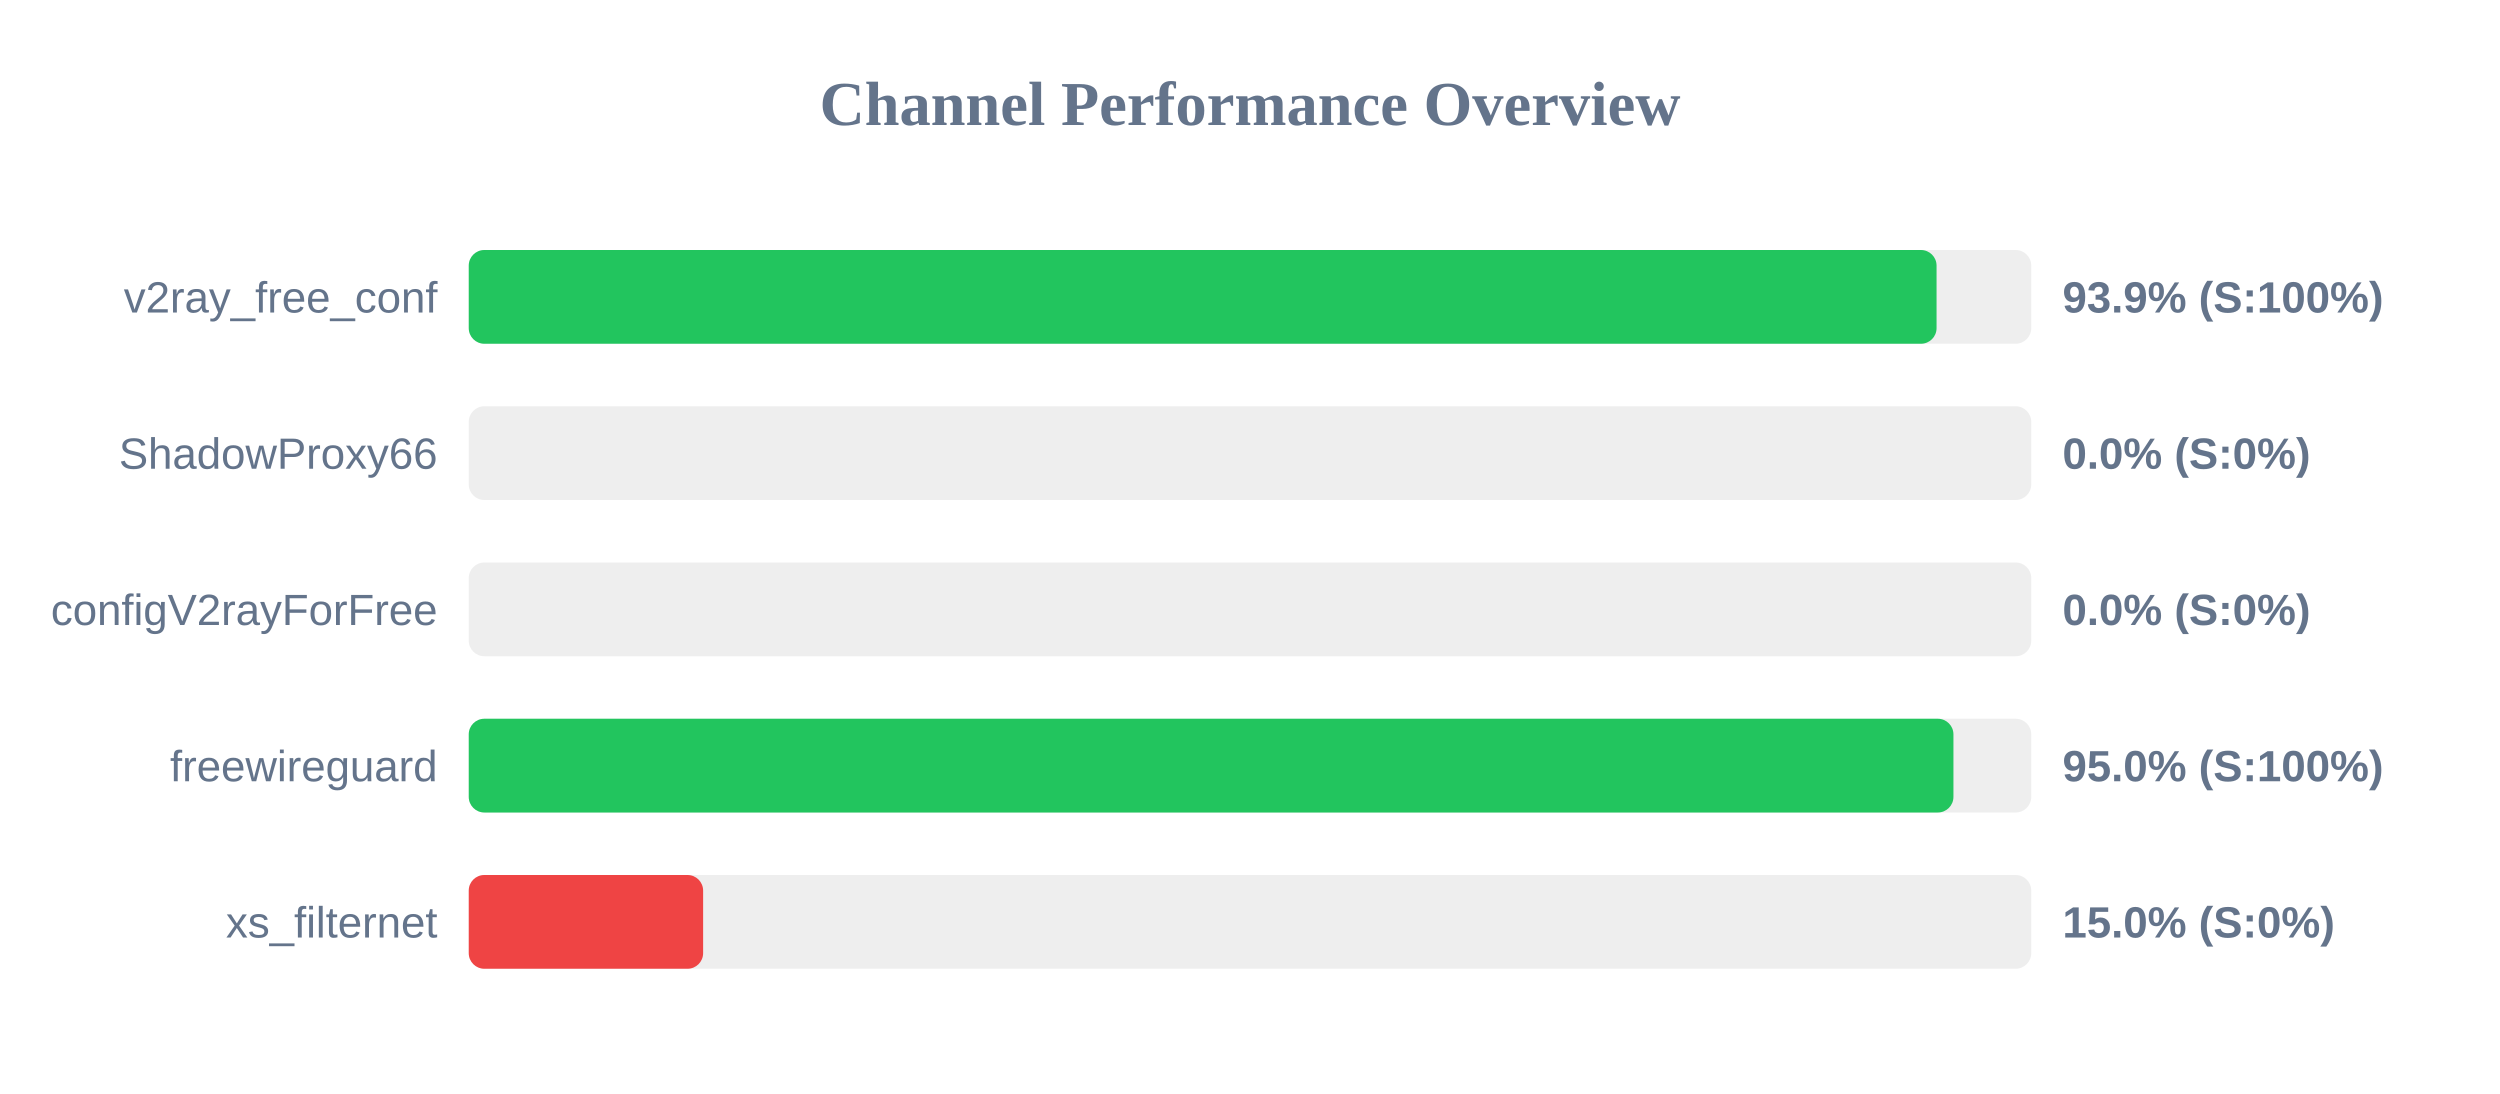
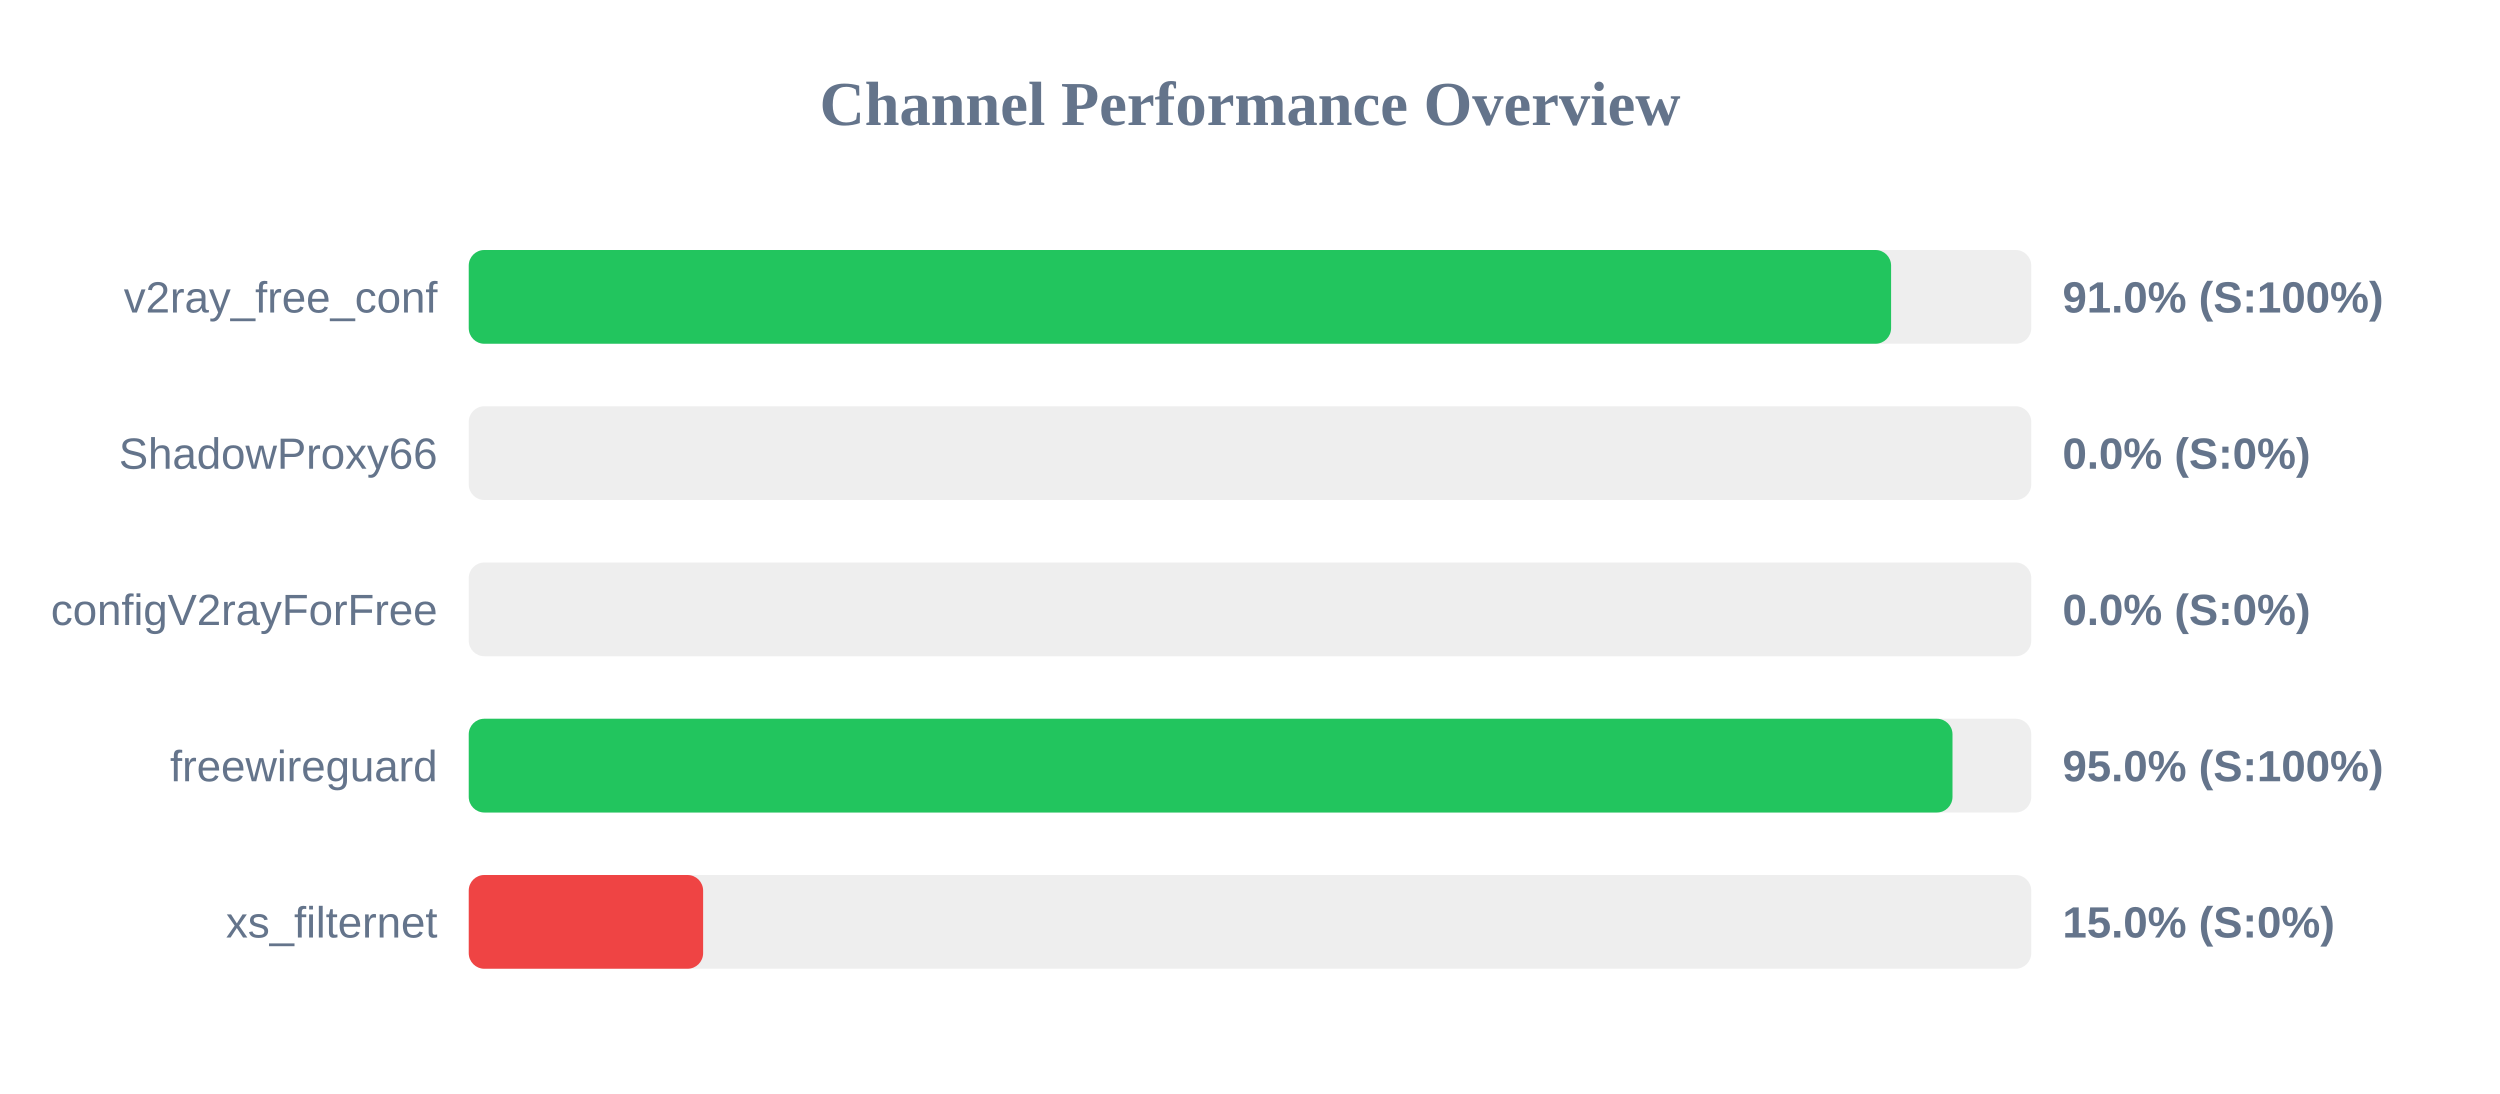
<svg xmlns="http://www.w3.org/2000/svg" width="800" height="350" version="1.1">
  <style>
        .row { font: 14px Arial; fill: #64748b; }
        .score { font: bold 14px Arial; fill: #64748b; }
    </style>
  <text x="400" y="40" text-anchor="middle" font-size="20px" font-weight="bold" fill="#64748b">Channel Performance Overview</text>
  <rect x="150" y="80" width="500" height="30" fill="#eee" rx="5" />
-   <rect x="150" y="80" width="469.7" height="30" fill="#22c55e" rx="5" />
+   <rect x="150" y="80" width="455.15" height="30" fill="#22c55e" rx="5" />
  <text x="140" y="100" text-anchor="end" class="row">v2ray_free_conf</text>
-   <text x="660" y="100" text-anchor="start" class="score">93.9% (S:100%)</text>
+   <text x="660" y="100" text-anchor="start" class="score">91.0% (S:100%)</text>
  <rect x="150" y="130" width="500" height="30" fill="#eee" rx="5" />
  <rect x="150" y="130" width="0.0" height="30" fill="#ef4444" rx="5" />
  <text x="140" y="150" text-anchor="end" class="row">ShadowProxy66</text>
  <text x="660" y="150" text-anchor="start" class="score">0.0% (S:0%)</text>
  <rect x="150" y="180" width="500" height="30" fill="#eee" rx="5" />
  <rect x="150" y="180" width="0.0" height="30" fill="#ef4444" rx="5" />
  <text x="140" y="200" text-anchor="end" class="row">configV2rayForFree</text>
  <text x="660" y="200" text-anchor="start" class="score">0.0% (S:0%)</text>
  <rect x="150" y="230" width="500" height="30" fill="#eee" rx="5" />
-   <rect x="150" y="230" width="475.1" height="30" fill="#22c55e" rx="5" />
+   <rect x="150" y="230" width="474.8" height="30" fill="#22c55e" rx="5" />
  <text x="140" y="250" text-anchor="end" class="row">freewireguard</text>
  <text x="660" y="250" text-anchor="start" class="score">95.0% (S:100%)</text>
  <rect x="150" y="280" width="500" height="30" fill="#eee" rx="5" />
  <rect x="150" y="280" width="75.0" height="30" fill="#ef4444" rx="5" />
  <text x="140" y="300" text-anchor="end" class="row">xs_filternet</text>
  <text x="660" y="300" text-anchor="start" class="score">15.0% (S:0%)</text>
</svg>
